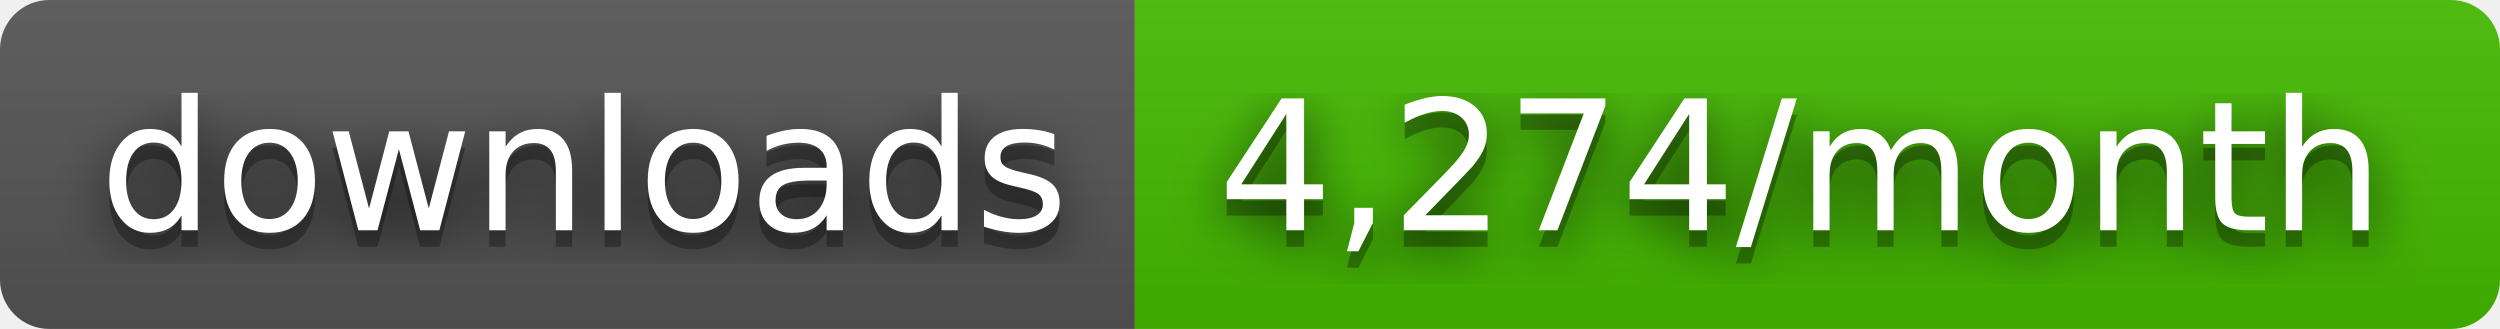
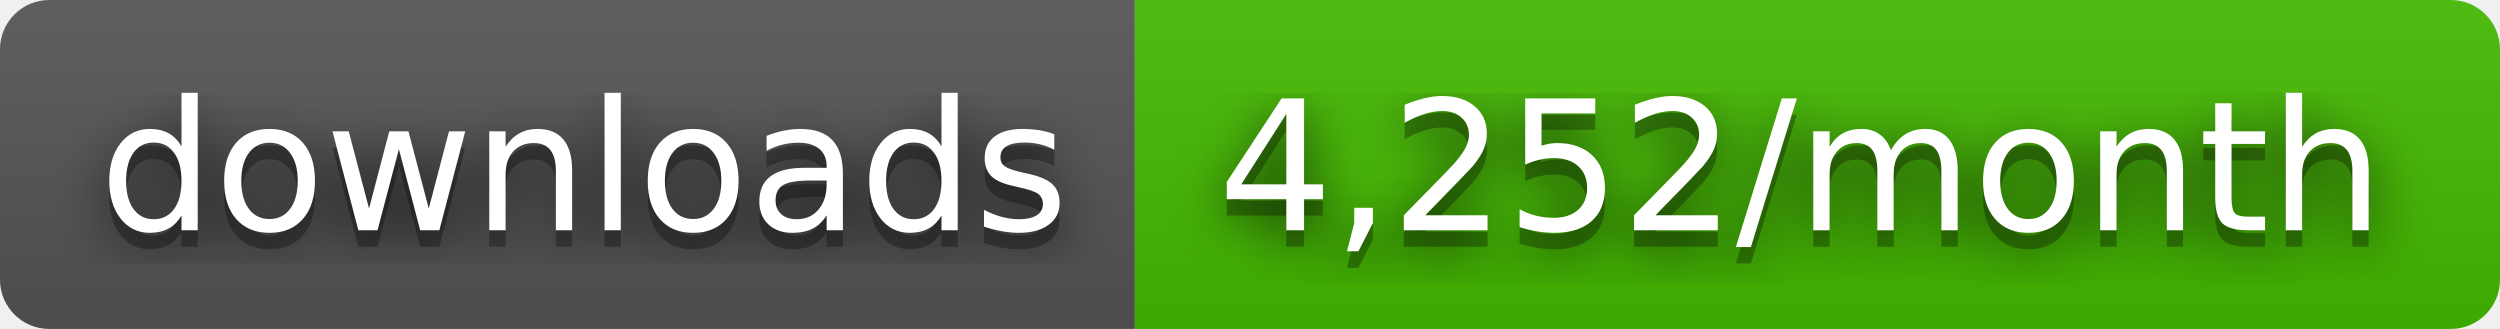
- <svg xmlns="http://www.w3.org/2000/svg" width="152" height="20" role="img" aria-label="downloads: 4,274/month">
+ <svg xmlns="http://www.w3.org/2000/svg" width="152" height="20" role="img" aria-label="downloads: 4,252/month">
  <filter id="blur">
    <feGaussianBlur stdDeviation="16" />
  </filter>
  <linearGradient id="s" x2="0" y2="100%">
    <stop offset="0" stop-color="#bbb" stop-opacity=".1" />
    <stop offset="1" stop-opacity=".1" />
  </linearGradient>
  <clipPath id="r">
    <rect width="152" height="20" rx="3" />
  </clipPath>
  <g clip-path="url(#r)">
    <rect width="69" height="20" fill="#555" />
    <rect x="69" width="83" height="20" fill="#4b0" />
    <rect width="152" height="20" fill="url(#s)" />
  </g>
  <g fill="#fff" text-anchor="middle" font-family="Verdana,Geneva,DejaVu Sans,sans-serif" text-rendering="geometricPrecision" font-size="110">
    <g transform="scale(.1)">
      <g aria-hidden="true" fill="#010101">
        <text x="355" y="150" fill-opacity=".8" filter="url(#blur)" textLength="590">downloads</text>
        <text x="355" y="150" fill-opacity=".3" textLength="590">downloads</text>
      </g>
      <text x="355" y="140" textLength="590">downloads</text>
    </g>
    <g transform="scale(.1)">
      <g aria-hidden="true" fill="#010101">
-         <text x="1095" y="150" fill-opacity=".8" filter="url(#blur)" textLength="730">4,274/month</text>
-         <text x="1095" y="150" fill-opacity=".3" textLength="730">4,274/month</text>
+         <text x="1095" y="150" fill-opacity=".8" filter="url(#blur)" textLength="730">4,252/month</text>
+         <text x="1095" y="150" fill-opacity=".3" textLength="730">4,252/month</text>
      </g>
-       <text x="1095" y="140" textLength="730">4,274/month</text>
+       <text x="1095" y="140" textLength="730">4,252/month</text>
    </g>
  </g>
</svg>
